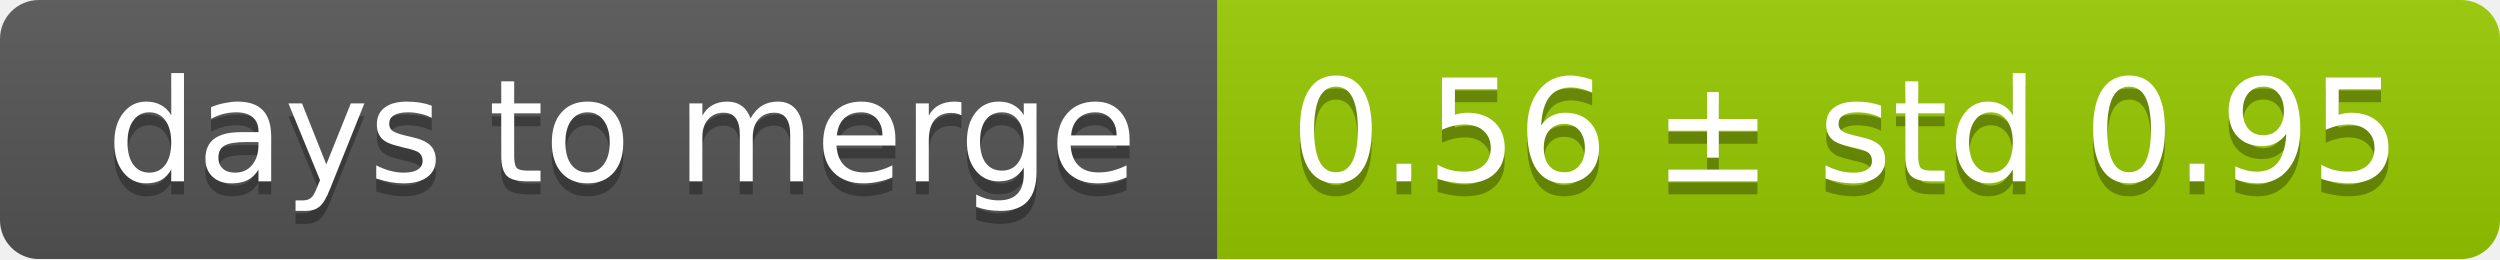
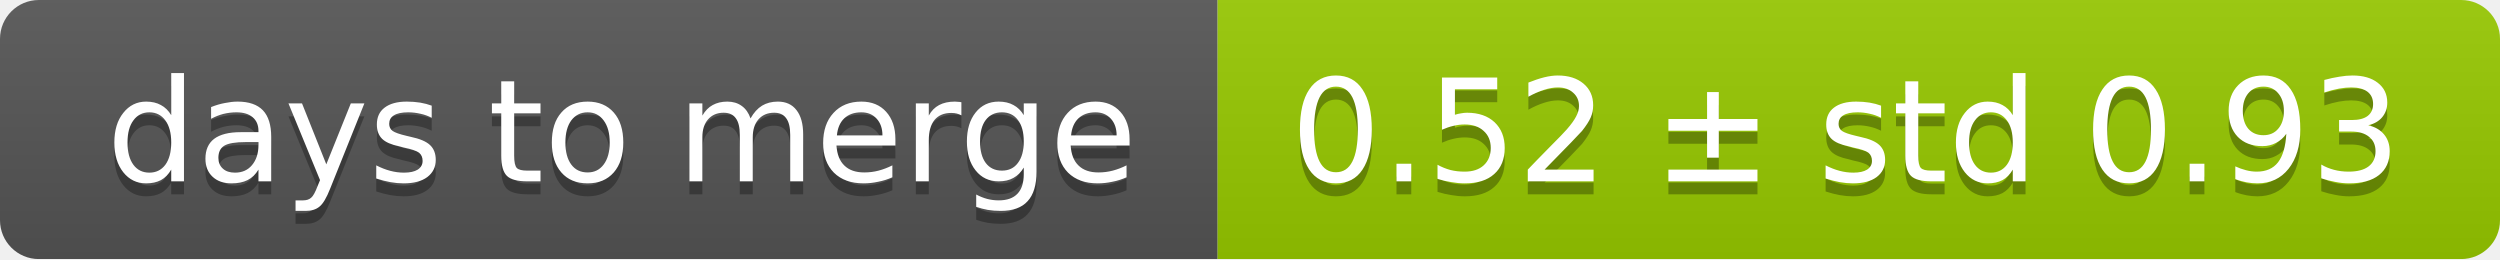
<svg xmlns="http://www.w3.org/2000/svg" width="193" height="20">
  <linearGradient id="smooth" x2="0" y2="100%">
    <stop offset="0" stop-color="#bbb" stop-opacity=".1" />
    <stop offset="1" stop-opacity=".1" />
  </linearGradient>
  <mask id="round">
    <rect width="193" height="20" rx="3" fill="#fff" />
  </mask>
  <g mask="url(#round)">
    <rect width="94" height="20" fill="#555" />
    <rect x="94" width="99" height="20" fill="#97ca00" />
    <rect width="193" height="20" fill="url(#smooth)" />
  </g>
  <g fill="#fff" text-anchor="middle" font-family="DejaVu Sans,Verdana,Geneva,sans-serif" font-size="11">
    <text x="48" y="15" fill="#010101" fill-opacity=".3">days to merge</text>
    <text x="48" y="14">days to merge</text>
-     <text x="142.5" y="15" fill="#010101" fill-opacity=".3">0.56 ± std 0.95</text>
-     <text x="142.5" y="14">0.56 ± std 0.95</text>
+     <text x="142.5" y="15" fill="#010101" fill-opacity=".3">0.52 ± std 0.93</text>
+     <text x="142.5" y="14">0.52 ± std 0.93</text>
  </g>
</svg>
